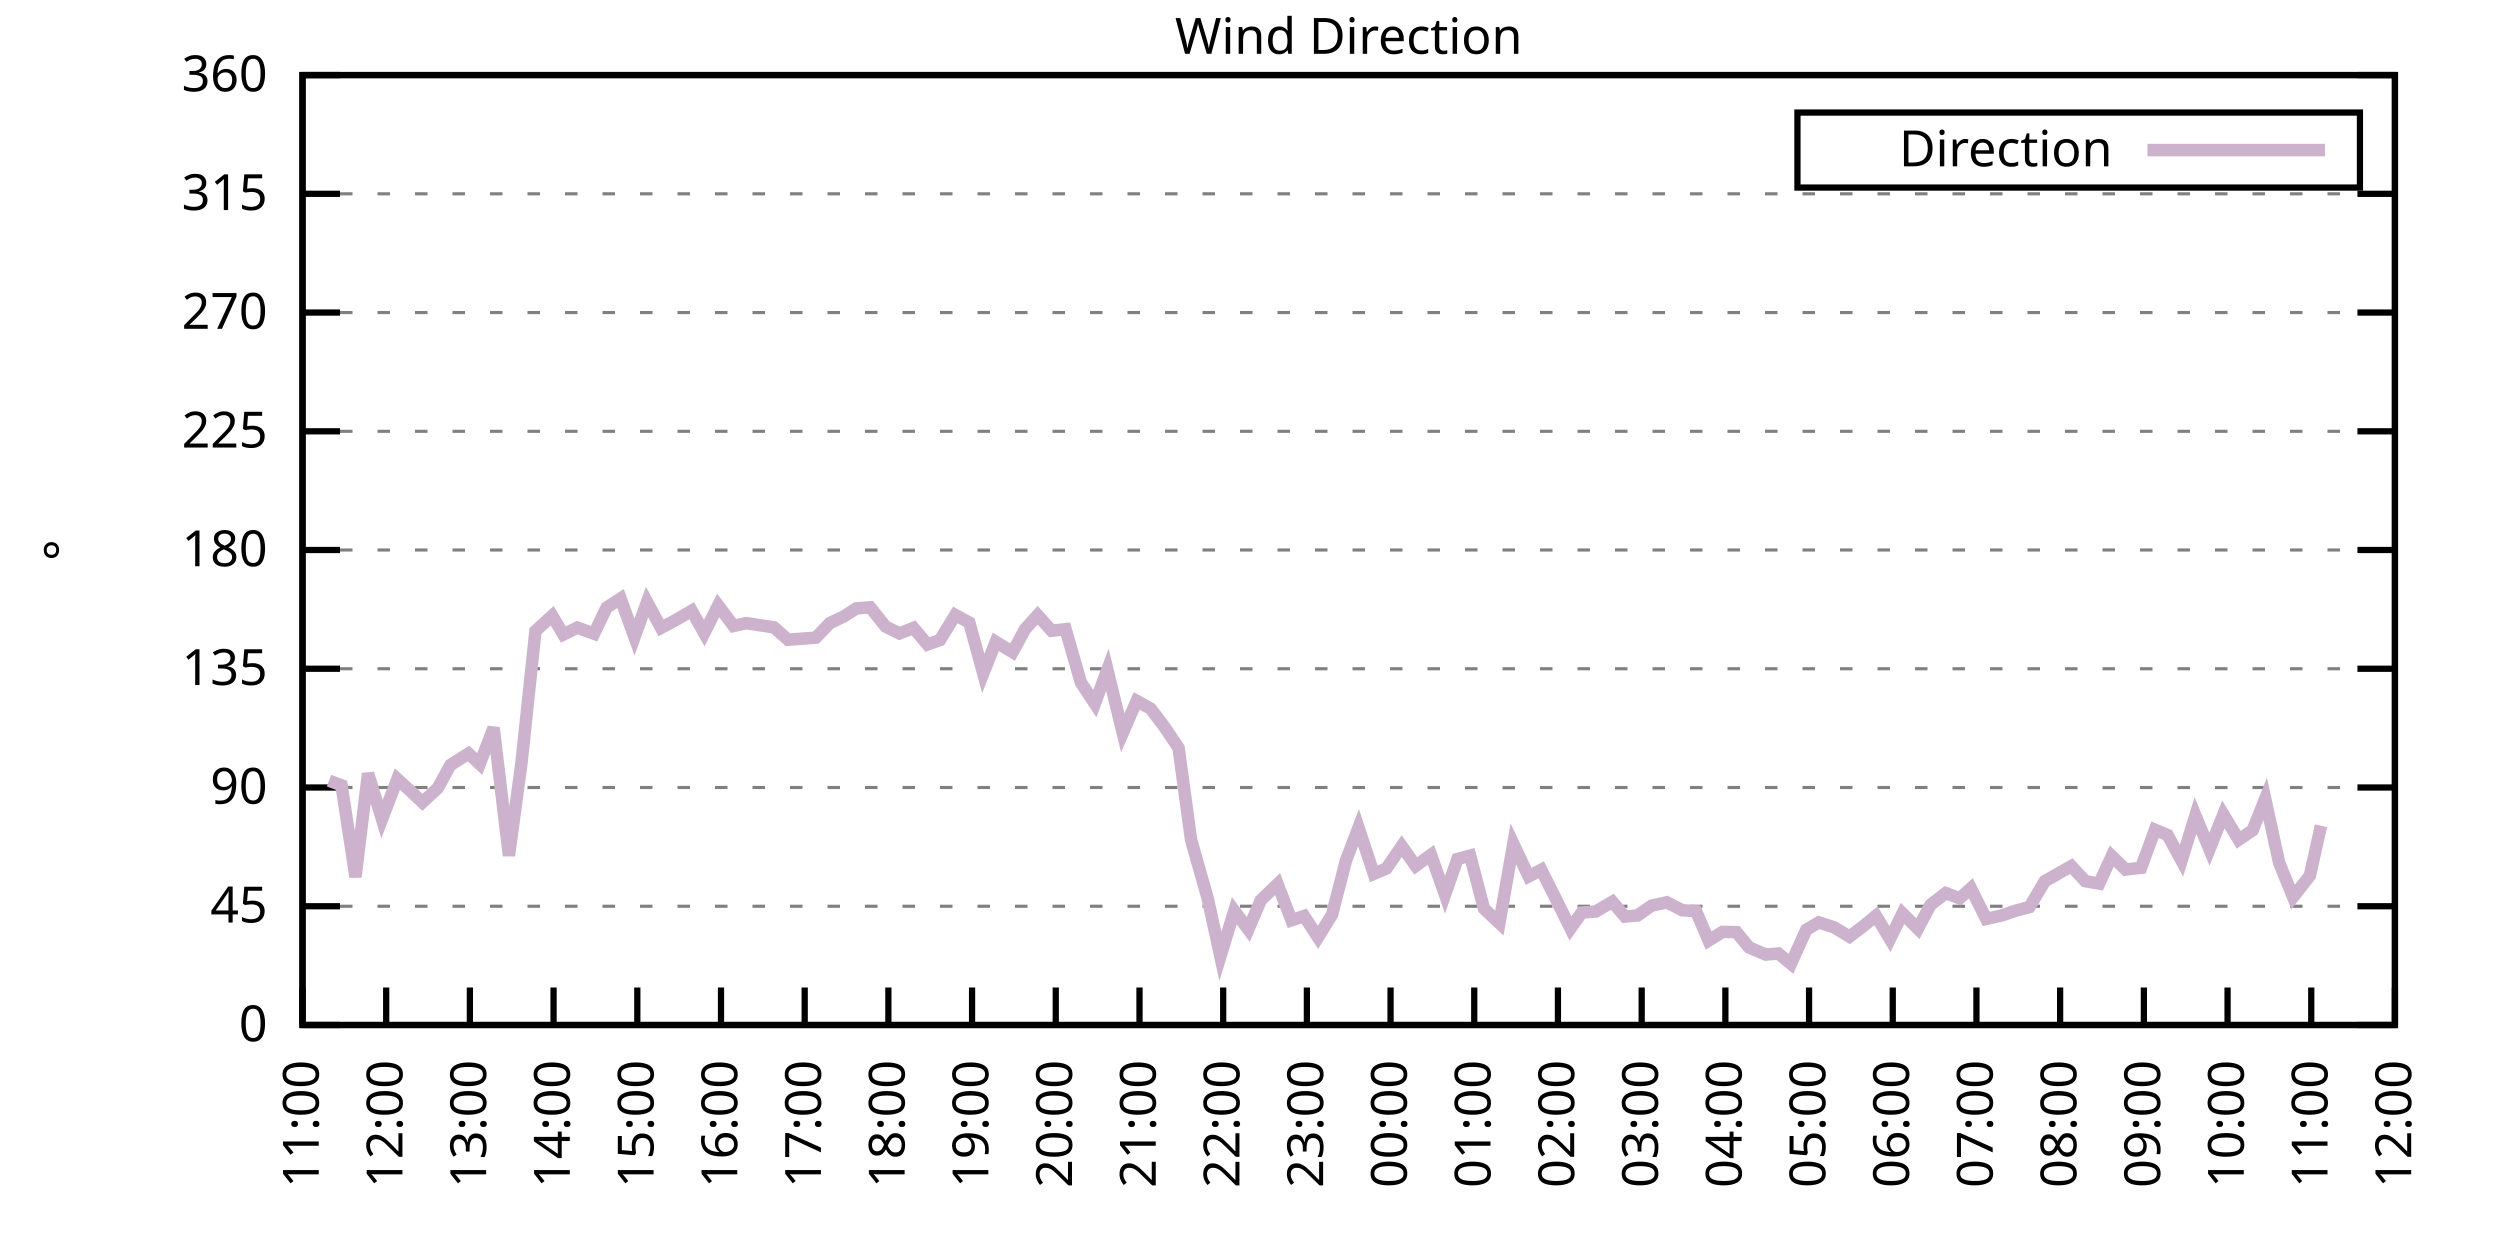
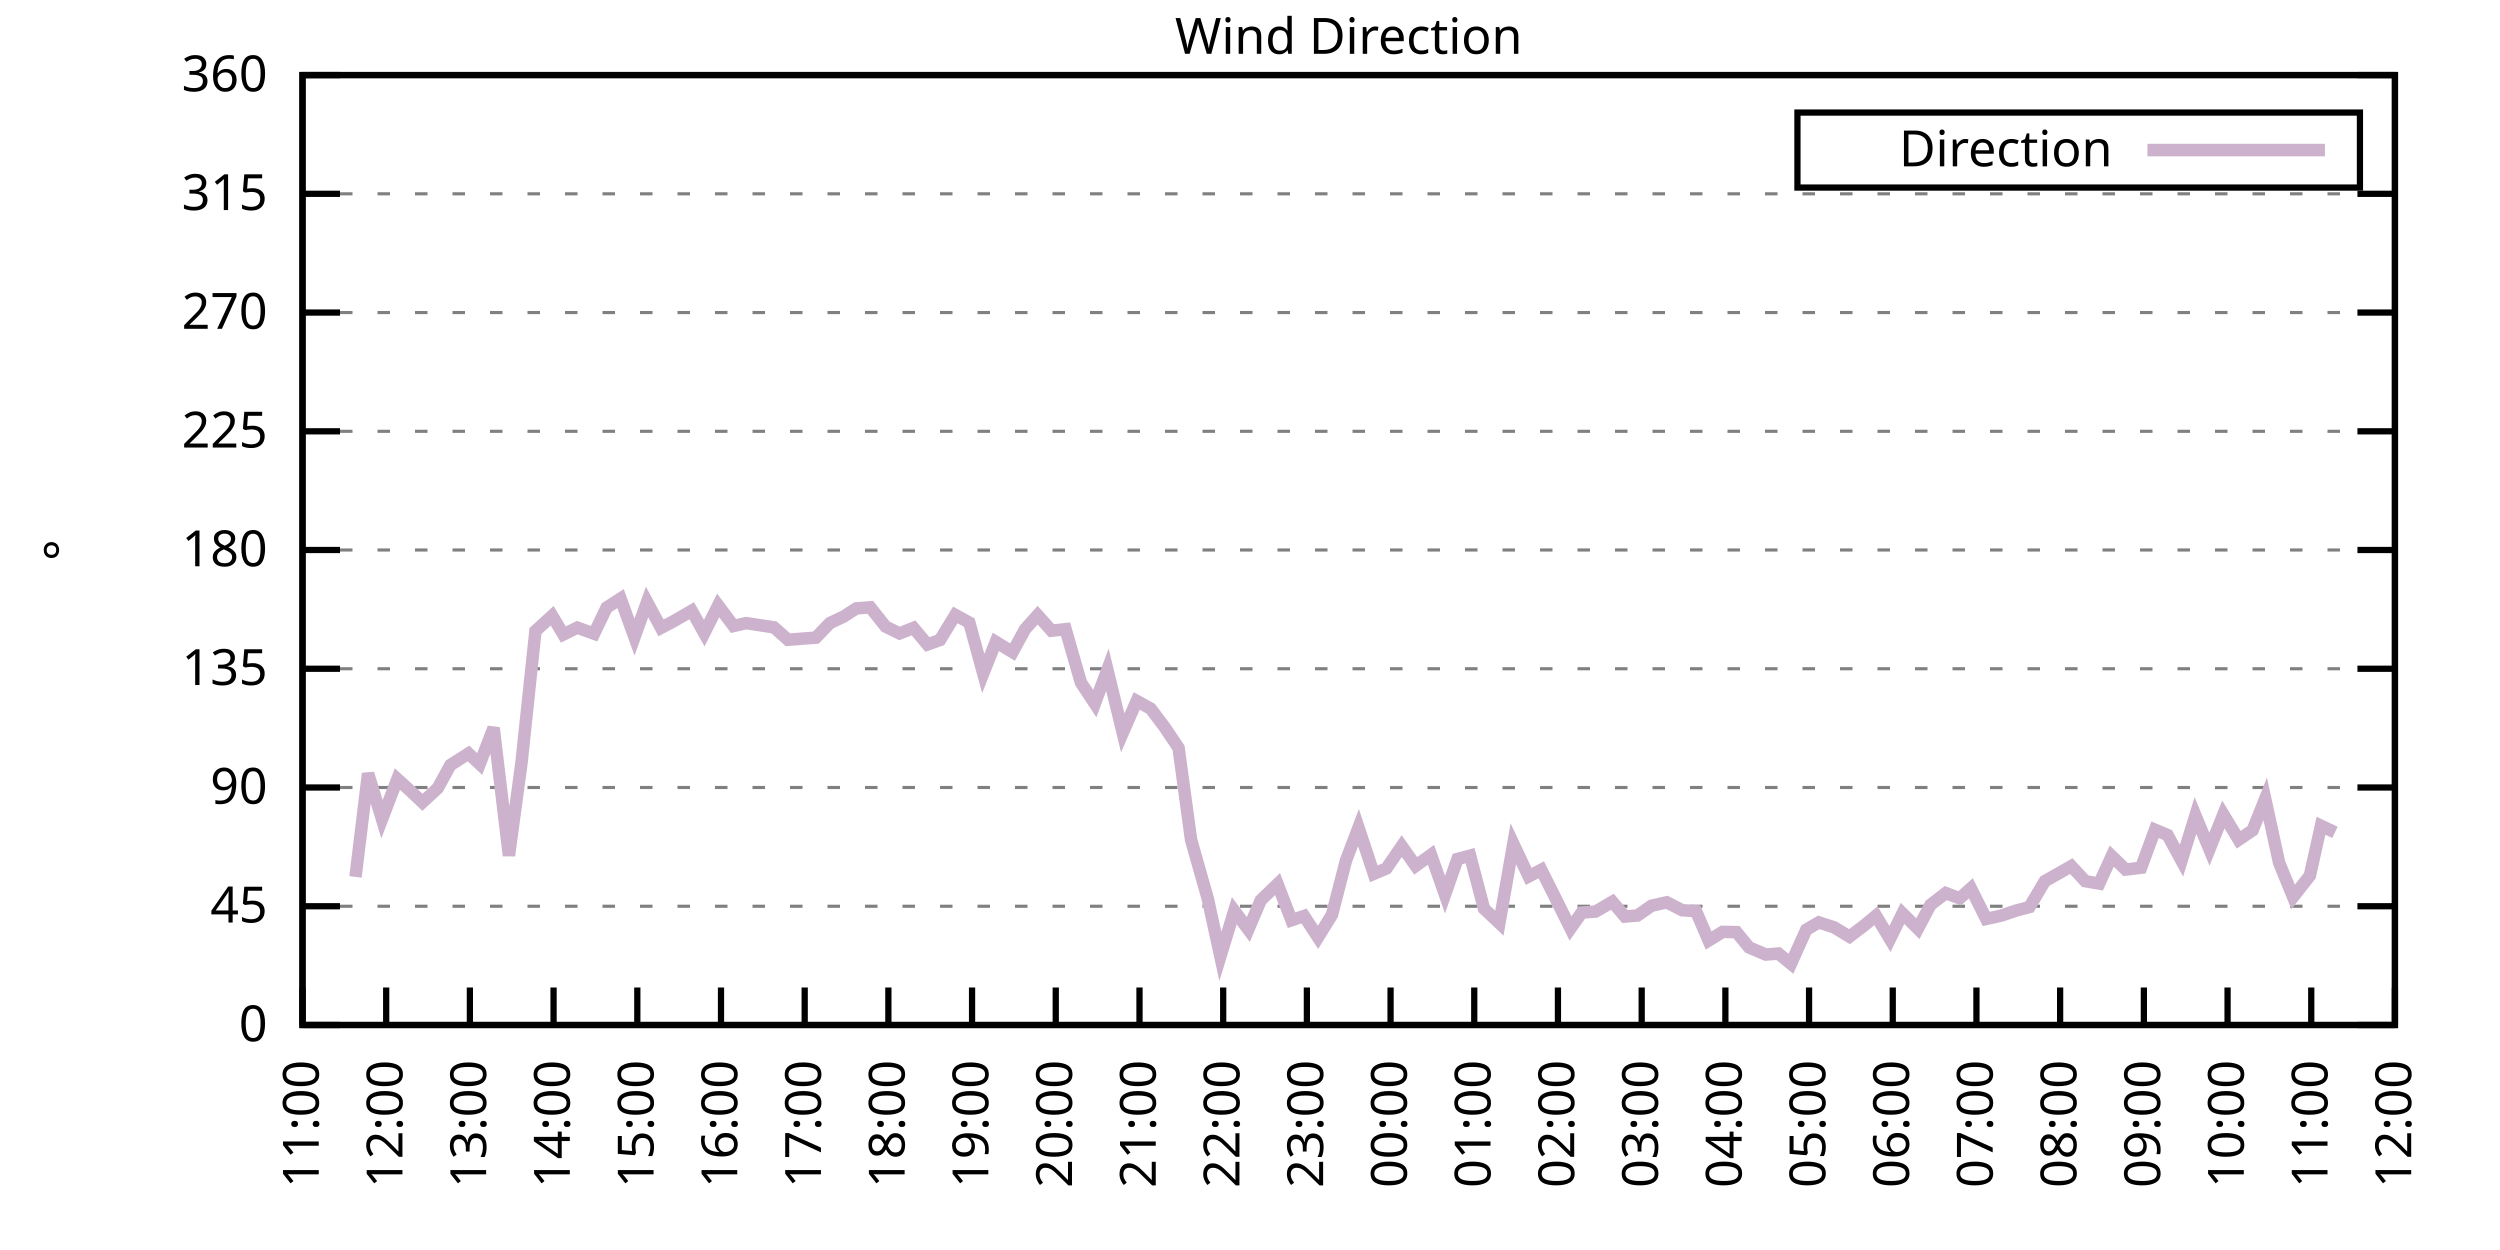
<svg xmlns="http://www.w3.org/2000/svg" xmlns:xlink="http://www.w3.org/1999/xlink" width="400" height="200" viewBox="0 0 400 200">
  <g id="gnuplot_canvas">
    <rect x="0" y="0" width="400" height="200" fill="none" />
    <defs>
      <circle id="gpDot" r="0.5" stroke-width="0.5" stroke="currentColor" />
      <path id="gpPt0" stroke-width="0.333" stroke="currentColor" d="M-1,0 h2 M0,-1 v2" />
      <path id="gpPt1" stroke-width="0.333" stroke="currentColor" d="M-1,-1 L1,1 M1,-1 L-1,1" />
      <path id="gpPt2" stroke-width="0.333" stroke="currentColor" d="M-1,0 L1,0 M0,-1 L0,1 M-1,-1 L1,1 M-1,1 L1,-1" />
      <rect id="gpPt3" stroke-width="0.333" stroke="currentColor" x="-1" y="-1" width="2" height="2" />
      <rect id="gpPt4" stroke-width="0.333" stroke="currentColor" fill="currentColor" x="-1" y="-1" width="2" height="2" />
      <circle id="gpPt5" stroke-width="0.333" stroke="currentColor" cx="0" cy="0" r="1" />
      <use xlink:href="#gpPt5" id="gpPt6" fill="currentColor" stroke="none" />
      <path id="gpPt7" stroke-width="0.333" stroke="currentColor" d="M0,-1.33 L-1.33,0.67 L1.33,0.67 z" />
      <use xlink:href="#gpPt7" id="gpPt8" fill="currentColor" stroke="none" />
      <use xlink:href="#gpPt7" id="gpPt9" stroke="currentColor" transform="rotate(180)" />
      <use xlink:href="#gpPt9" id="gpPt10" fill="currentColor" stroke="none" />
      <use xlink:href="#gpPt3" id="gpPt11" stroke="currentColor" transform="rotate(45)" />
      <use xlink:href="#gpPt11" id="gpPt12" fill="currentColor" stroke="none" />
      <path id="gpPt13" stroke-width="0.333" stroke="currentColor" d="M0,1.330 L1.265,0.411 L0.782,-1.067 L-0.782,-1.076 L-1.265,0.411 z" />
      <use xlink:href="#gpPt13" id="gpPt14" fill="currentColor" stroke="none" />
      <filter id="textbox" filterUnits="objectBoundingBox" x="0" y="0" height="1" width="1">
        <feFlood flood-color="white" flood-opacity="1" result="bgnd" />
        <feComposite in="SourceGraphic" in2="bgnd" operator="atop" />
      </filter>
      <filter id="greybox" filterUnits="objectBoundingBox" x="0" y="0" height="1" width="1">
        <feFlood flood-color="lightgrey" flood-opacity="1" result="grey" />
        <feComposite in="SourceGraphic" in2="grey" operator="atop" />
      </filter>
    </defs>
    <g fill="none" color="white" stroke="currentColor" stroke-width="1.00" stroke-linecap="butt" stroke-linejoin="miter">
</g>
    <g fill="none" color="black" stroke="currentColor" stroke-width="1.00" stroke-linecap="butt" stroke-linejoin="miter">
      <g stroke="none" shape-rendering="crispEdges">
        <polygon fill="rgb(255, 255, 255)" points="48.40,164.00 383.18,164.00 383.18,12.02 48.40,12.02 " />
      </g>
    </g>
    <g fill="none" color="black" stroke="currentColor" stroke-width="1.00" stroke-linecap="butt" stroke-linejoin="miter">
</g>
    <g fill="none" color="black" stroke="black" stroke-width="0.50" stroke-linecap="butt" stroke-linejoin="miter">
</g>
    <g fill="none" color="gray" stroke="currentColor" stroke-width="0.50" stroke-linecap="butt" stroke-linejoin="miter">
      <path stroke="gray" stroke-dasharray="2,4" class="gridline" d="M48.40,164.00 L383.19,164.00  " />
    </g>
    <g fill="none" color="gray" stroke="gray" stroke-width="1.00" stroke-linecap="butt" stroke-linejoin="miter">
</g>
    <g fill="none" color="black" stroke="currentColor" stroke-width="1.00" stroke-linecap="butt" stroke-linejoin="miter">
      <path stroke="black" d="M48.40,164.00 L54.40,164.00 M383.19,164.00 L377.19,164.00  " />
      <g transform="translate(42.80,166.60)" stroke="none" fill="black" font-family="Sans" font-size="8.00" text-anchor="end">
        <text>
          <tspan font-family="Sans"> 0</tspan>
        </text>
      </g>
    </g>
    <g fill="none" color="black" stroke="currentColor" stroke-width="1.00" stroke-linecap="butt" stroke-linejoin="miter">
</g>
    <g fill="none" color="black" stroke="black" stroke-width="0.50" stroke-linecap="butt" stroke-linejoin="miter">
</g>
    <g fill="none" color="gray" stroke="currentColor" stroke-width="0.50" stroke-linecap="butt" stroke-linejoin="miter">
      <path stroke="gray" stroke-dasharray="2,4" class="gridline" d="M48.40,145.00 L383.19,145.00  " />
    </g>
    <g fill="none" color="gray" stroke="gray" stroke-width="1.00" stroke-linecap="butt" stroke-linejoin="miter">
</g>
    <g fill="none" color="black" stroke="currentColor" stroke-width="1.00" stroke-linecap="butt" stroke-linejoin="miter">
      <path stroke="black" d="M48.40,145.00 L54.40,145.00 M383.19,145.00 L377.19,145.00  " />
      <g transform="translate(42.80,147.60)" stroke="none" fill="black" font-family="Sans" font-size="8.00" text-anchor="end">
        <text>
          <tspan font-family="Sans"> 45</tspan>
        </text>
      </g>
    </g>
    <g fill="none" color="black" stroke="currentColor" stroke-width="1.00" stroke-linecap="butt" stroke-linejoin="miter">
</g>
    <g fill="none" color="black" stroke="black" stroke-width="0.50" stroke-linecap="butt" stroke-linejoin="miter">
</g>
    <g fill="none" color="gray" stroke="currentColor" stroke-width="0.50" stroke-linecap="butt" stroke-linejoin="miter">
      <path stroke="gray" stroke-dasharray="2,4" class="gridline" d="M48.40,126.00 L383.19,126.00  " />
    </g>
    <g fill="none" color="gray" stroke="gray" stroke-width="1.00" stroke-linecap="butt" stroke-linejoin="miter">
</g>
    <g fill="none" color="black" stroke="currentColor" stroke-width="1.00" stroke-linecap="butt" stroke-linejoin="miter">
      <path stroke="black" d="M48.40,126.00 L54.40,126.00 M383.19,126.00 L377.19,126.00  " />
      <g transform="translate(42.80,128.60)" stroke="none" fill="black" font-family="Sans" font-size="8.00" text-anchor="end">
        <text>
          <tspan font-family="Sans"> 90</tspan>
        </text>
      </g>
    </g>
    <g fill="none" color="black" stroke="currentColor" stroke-width="1.00" stroke-linecap="butt" stroke-linejoin="miter">
</g>
    <g fill="none" color="black" stroke="black" stroke-width="0.50" stroke-linecap="butt" stroke-linejoin="miter">
</g>
    <g fill="none" color="gray" stroke="currentColor" stroke-width="0.50" stroke-linecap="butt" stroke-linejoin="miter">
      <path stroke="gray" stroke-dasharray="2,4" class="gridline" d="M48.40,107.00 L383.19,107.00  " />
    </g>
    <g fill="none" color="gray" stroke="gray" stroke-width="1.00" stroke-linecap="butt" stroke-linejoin="miter">
</g>
    <g fill="none" color="black" stroke="currentColor" stroke-width="1.00" stroke-linecap="butt" stroke-linejoin="miter">
      <path stroke="black" d="M48.40,107.00 L54.40,107.00 M383.19,107.00 L377.19,107.00  " />
      <g transform="translate(42.80,109.60)" stroke="none" fill="black" font-family="Sans" font-size="8.00" text-anchor="end">
        <text>
          <tspan font-family="Sans"> 135</tspan>
        </text>
      </g>
    </g>
    <g fill="none" color="black" stroke="currentColor" stroke-width="1.00" stroke-linecap="butt" stroke-linejoin="miter">
</g>
    <g fill="none" color="black" stroke="black" stroke-width="0.50" stroke-linecap="butt" stroke-linejoin="miter">
</g>
    <g fill="none" color="gray" stroke="currentColor" stroke-width="0.50" stroke-linecap="butt" stroke-linejoin="miter">
      <path stroke="gray" stroke-dasharray="2,4" class="gridline" d="M48.40,88.00 L383.19,88.00  " />
    </g>
    <g fill="none" color="gray" stroke="gray" stroke-width="1.00" stroke-linecap="butt" stroke-linejoin="miter">
</g>
    <g fill="none" color="black" stroke="currentColor" stroke-width="1.00" stroke-linecap="butt" stroke-linejoin="miter">
      <path stroke="black" d="M48.40,88.00 L54.40,88.00 M383.19,88.00 L377.19,88.00  " />
      <g transform="translate(42.80,90.60)" stroke="none" fill="black" font-family="Sans" font-size="8.00" text-anchor="end">
        <text>
          <tspan font-family="Sans"> 180</tspan>
        </text>
      </g>
    </g>
    <g fill="none" color="black" stroke="currentColor" stroke-width="1.00" stroke-linecap="butt" stroke-linejoin="miter">
</g>
    <g fill="none" color="black" stroke="black" stroke-width="0.50" stroke-linecap="butt" stroke-linejoin="miter">
</g>
    <g fill="none" color="gray" stroke="currentColor" stroke-width="0.50" stroke-linecap="butt" stroke-linejoin="miter">
      <path stroke="gray" stroke-dasharray="2,4" class="gridline" d="M48.40,69.01 L383.19,69.01  " />
    </g>
    <g fill="none" color="gray" stroke="gray" stroke-width="1.00" stroke-linecap="butt" stroke-linejoin="miter">
</g>
    <g fill="none" color="black" stroke="currentColor" stroke-width="1.00" stroke-linecap="butt" stroke-linejoin="miter">
      <path stroke="black" d="M48.40,69.01 L54.40,69.01 M383.19,69.01 L377.19,69.01  " />
      <g transform="translate(42.80,71.61)" stroke="none" fill="black" font-family="Sans" font-size="8.00" text-anchor="end">
        <text>
          <tspan font-family="Sans"> 225</tspan>
        </text>
      </g>
    </g>
    <g fill="none" color="black" stroke="currentColor" stroke-width="1.00" stroke-linecap="butt" stroke-linejoin="miter">
</g>
    <g fill="none" color="black" stroke="black" stroke-width="0.50" stroke-linecap="butt" stroke-linejoin="miter">
</g>
    <g fill="none" color="gray" stroke="currentColor" stroke-width="0.50" stroke-linecap="butt" stroke-linejoin="miter">
      <path stroke="gray" stroke-dasharray="2,4" class="gridline" d="M48.40,50.01 L383.19,50.01  " />
    </g>
    <g fill="none" color="gray" stroke="gray" stroke-width="1.00" stroke-linecap="butt" stroke-linejoin="miter">
</g>
    <g fill="none" color="black" stroke="currentColor" stroke-width="1.00" stroke-linecap="butt" stroke-linejoin="miter">
      <path stroke="black" d="M48.40,50.01 L54.40,50.01 M383.19,50.01 L377.19,50.01  " />
      <g transform="translate(42.80,52.61)" stroke="none" fill="black" font-family="Sans" font-size="8.00" text-anchor="end">
        <text>
          <tspan font-family="Sans"> 270</tspan>
        </text>
      </g>
    </g>
    <g fill="none" color="black" stroke="currentColor" stroke-width="1.00" stroke-linecap="butt" stroke-linejoin="miter">
</g>
    <g fill="none" color="black" stroke="black" stroke-width="0.50" stroke-linecap="butt" stroke-linejoin="miter">
</g>
    <g fill="none" color="gray" stroke="currentColor" stroke-width="0.50" stroke-linecap="butt" stroke-linejoin="miter">
      <path stroke="gray" stroke-dasharray="2,4" class="gridline" d="M48.40,31.01 L383.19,31.01  " />
    </g>
    <g fill="none" color="gray" stroke="gray" stroke-width="1.00" stroke-linecap="butt" stroke-linejoin="miter">
</g>
    <g fill="none" color="black" stroke="currentColor" stroke-width="1.00" stroke-linecap="butt" stroke-linejoin="miter">
      <path stroke="black" d="M48.40,31.01 L54.40,31.01 M383.19,31.01 L377.19,31.01  " />
      <g transform="translate(42.80,33.61)" stroke="none" fill="black" font-family="Sans" font-size="8.00" text-anchor="end">
        <text>
          <tspan font-family="Sans"> 315</tspan>
        </text>
      </g>
    </g>
    <g fill="none" color="black" stroke="currentColor" stroke-width="1.00" stroke-linecap="butt" stroke-linejoin="miter">
</g>
    <g fill="none" color="black" stroke="black" stroke-width="0.50" stroke-linecap="butt" stroke-linejoin="miter">
</g>
    <g fill="none" color="gray" stroke="currentColor" stroke-width="0.50" stroke-linecap="butt" stroke-linejoin="miter">
      <path stroke="gray" stroke-dasharray="2,4" class="gridline" d="M48.40,12.01 L383.19,12.01  " />
    </g>
    <g fill="none" color="gray" stroke="gray" stroke-width="1.00" stroke-linecap="butt" stroke-linejoin="miter">
</g>
    <g fill="none" color="black" stroke="currentColor" stroke-width="1.00" stroke-linecap="butt" stroke-linejoin="miter">
      <path stroke="black" d="M48.40,12.01 L54.40,12.01 M383.19,12.01 L377.19,12.01  " />
      <g transform="translate(42.80,14.61)" stroke="none" fill="black" font-family="Sans" font-size="8.00" text-anchor="end">
        <text>
          <tspan font-family="Sans"> 360</tspan>
        </text>
      </g>
    </g>
    <g fill="none" color="black" stroke="currentColor" stroke-width="1.00" stroke-linecap="butt" stroke-linejoin="miter">
      <path stroke="black" d="M48.40,164.00 L48.40,158.00  " />
      <g transform="translate(51.00,169.60) rotate(270.00)" stroke="none" fill="black" font-family="Sans" font-size="8.00" text-anchor="end">
        <text>
          <tspan font-family="Sans">11:00</tspan>
        </text>
      </g>
    </g>
    <g fill="none" color="black" stroke="currentColor" stroke-width="1.00" stroke-linecap="butt" stroke-linejoin="miter">
      <path stroke="black" d="M61.79,164.00 L61.79,158.00  " />
      <g transform="translate(64.39,169.60) rotate(270.00)" stroke="none" fill="black" font-family="Sans" font-size="8.00" text-anchor="end">
        <text>
          <tspan font-family="Sans">12:00</tspan>
        </text>
      </g>
    </g>
    <g fill="none" color="black" stroke="currentColor" stroke-width="1.00" stroke-linecap="butt" stroke-linejoin="miter">
      <path stroke="black" d="M75.18,164.00 L75.18,158.00  " />
      <g transform="translate(77.78,169.60) rotate(270.00)" stroke="none" fill="black" font-family="Sans" font-size="8.00" text-anchor="end">
        <text>
          <tspan font-family="Sans">13:00</tspan>
        </text>
      </g>
    </g>
    <g fill="none" color="black" stroke="currentColor" stroke-width="1.00" stroke-linecap="butt" stroke-linejoin="miter">
      <path stroke="black" d="M88.57,164.00 L88.57,158.00  " />
      <g transform="translate(91.17,169.60) rotate(270.00)" stroke="none" fill="black" font-family="Sans" font-size="8.00" text-anchor="end">
        <text>
          <tspan font-family="Sans">14:00</tspan>
        </text>
      </g>
    </g>
    <g fill="none" color="black" stroke="currentColor" stroke-width="1.00" stroke-linecap="butt" stroke-linejoin="miter">
      <path stroke="black" d="M101.97,164.00 L101.97,158.00  " />
      <g transform="translate(104.57,169.60) rotate(270.00)" stroke="none" fill="black" font-family="Sans" font-size="8.00" text-anchor="end">
        <text>
          <tspan font-family="Sans">15:00</tspan>
        </text>
      </g>
    </g>
    <g fill="none" color="black" stroke="currentColor" stroke-width="1.00" stroke-linecap="butt" stroke-linejoin="miter">
      <path stroke="black" d="M115.36,164.00 L115.36,158.00  " />
      <g transform="translate(117.96,169.60) rotate(270.00)" stroke="none" fill="black" font-family="Sans" font-size="8.00" text-anchor="end">
        <text>
          <tspan font-family="Sans">16:00</tspan>
        </text>
      </g>
    </g>
    <g fill="none" color="black" stroke="currentColor" stroke-width="1.00" stroke-linecap="butt" stroke-linejoin="miter">
      <path stroke="black" d="M128.75,164.00 L128.75,158.00  " />
      <g transform="translate(131.35,169.60) rotate(270.00)" stroke="none" fill="black" font-family="Sans" font-size="8.00" text-anchor="end">
        <text>
          <tspan font-family="Sans">17:00</tspan>
        </text>
      </g>
    </g>
    <g fill="none" color="black" stroke="currentColor" stroke-width="1.00" stroke-linecap="butt" stroke-linejoin="miter">
      <path stroke="black" d="M142.14,164.00 L142.14,158.00  " />
      <g transform="translate(144.74,169.60) rotate(270.00)" stroke="none" fill="black" font-family="Sans" font-size="8.00" text-anchor="end">
        <text>
          <tspan font-family="Sans">18:00</tspan>
        </text>
      </g>
    </g>
    <g fill="none" color="black" stroke="currentColor" stroke-width="1.00" stroke-linecap="butt" stroke-linejoin="miter">
      <path stroke="black" d="M155.53,164.00 L155.53,158.00  " />
      <g transform="translate(158.13,169.60) rotate(270.00)" stroke="none" fill="black" font-family="Sans" font-size="8.00" text-anchor="end">
        <text>
          <tspan font-family="Sans">19:00</tspan>
        </text>
      </g>
    </g>
    <g fill="none" color="black" stroke="currentColor" stroke-width="1.00" stroke-linecap="butt" stroke-linejoin="miter">
      <path stroke="black" d="M168.92,164.00 L168.92,158.00  " />
      <g transform="translate(171.52,169.60) rotate(270.00)" stroke="none" fill="black" font-family="Sans" font-size="8.00" text-anchor="end">
        <text>
          <tspan font-family="Sans">20:00</tspan>
        </text>
      </g>
    </g>
    <g fill="none" color="black" stroke="currentColor" stroke-width="1.00" stroke-linecap="butt" stroke-linejoin="miter">
      <path stroke="black" d="M182.32,164.00 L182.32,158.00  " />
      <g transform="translate(184.92,169.60) rotate(270.00)" stroke="none" fill="black" font-family="Sans" font-size="8.00" text-anchor="end">
        <text>
          <tspan font-family="Sans">21:00</tspan>
        </text>
      </g>
    </g>
    <g fill="none" color="black" stroke="currentColor" stroke-width="1.00" stroke-linecap="butt" stroke-linejoin="miter">
      <path stroke="black" d="M195.71,164.00 L195.71,158.00  " />
      <g transform="translate(198.31,169.60) rotate(270.00)" stroke="none" fill="black" font-family="Sans" font-size="8.00" text-anchor="end">
        <text>
          <tspan font-family="Sans">22:00</tspan>
        </text>
      </g>
    </g>
    <g fill="none" color="black" stroke="currentColor" stroke-width="1.00" stroke-linecap="butt" stroke-linejoin="miter">
      <path stroke="black" d="M209.10,164.00 L209.10,158.00  " />
      <g transform="translate(211.70,169.60) rotate(270.00)" stroke="none" fill="black" font-family="Sans" font-size="8.00" text-anchor="end">
        <text>
          <tspan font-family="Sans">23:00</tspan>
        </text>
      </g>
    </g>
    <g fill="none" color="black" stroke="currentColor" stroke-width="1.00" stroke-linecap="butt" stroke-linejoin="miter">
      <path stroke="black" d="M222.49,164.00 L222.49,158.00  " />
      <g transform="translate(225.09,169.60) rotate(270.00)" stroke="none" fill="black" font-family="Sans" font-size="8.00" text-anchor="end">
        <text>
          <tspan font-family="Sans">00:00</tspan>
        </text>
      </g>
    </g>
    <g fill="none" color="black" stroke="currentColor" stroke-width="1.00" stroke-linecap="butt" stroke-linejoin="miter">
      <path stroke="black" d="M235.88,164.00 L235.88,158.00  " />
      <g transform="translate(238.48,169.60) rotate(270.00)" stroke="none" fill="black" font-family="Sans" font-size="8.00" text-anchor="end">
        <text>
          <tspan font-family="Sans">01:00</tspan>
        </text>
      </g>
    </g>
    <g fill="none" color="black" stroke="currentColor" stroke-width="1.00" stroke-linecap="butt" stroke-linejoin="miter">
      <path stroke="black" d="M249.27,164.00 L249.27,158.00  " />
      <g transform="translate(251.87,169.60) rotate(270.00)" stroke="none" fill="black" font-family="Sans" font-size="8.00" text-anchor="end">
        <text>
          <tspan font-family="Sans">02:00</tspan>
        </text>
      </g>
    </g>
    <g fill="none" color="black" stroke="currentColor" stroke-width="1.00" stroke-linecap="butt" stroke-linejoin="miter">
      <path stroke="black" d="M262.67,164.00 L262.67,158.00  " />
      <g transform="translate(265.27,169.60) rotate(270.00)" stroke="none" fill="black" font-family="Sans" font-size="8.00" text-anchor="end">
        <text>
          <tspan font-family="Sans">03:00</tspan>
        </text>
      </g>
    </g>
    <g fill="none" color="black" stroke="currentColor" stroke-width="1.00" stroke-linecap="butt" stroke-linejoin="miter">
      <path stroke="black" d="M276.06,164.00 L276.06,158.00  " />
      <g transform="translate(278.66,169.60) rotate(270.00)" stroke="none" fill="black" font-family="Sans" font-size="8.00" text-anchor="end">
        <text>
          <tspan font-family="Sans">04:00</tspan>
        </text>
      </g>
    </g>
    <g fill="none" color="black" stroke="currentColor" stroke-width="1.00" stroke-linecap="butt" stroke-linejoin="miter">
      <path stroke="black" d="M289.45,164.00 L289.45,158.00  " />
      <g transform="translate(292.05,169.60) rotate(270.00)" stroke="none" fill="black" font-family="Sans" font-size="8.00" text-anchor="end">
        <text>
          <tspan font-family="Sans">05:00</tspan>
        </text>
      </g>
    </g>
    <g fill="none" color="black" stroke="currentColor" stroke-width="1.00" stroke-linecap="butt" stroke-linejoin="miter">
      <path stroke="black" d="M302.84,164.00 L302.84,158.00  " />
      <g transform="translate(305.44,169.60) rotate(270.00)" stroke="none" fill="black" font-family="Sans" font-size="8.00" text-anchor="end">
        <text>
          <tspan font-family="Sans">06:00</tspan>
        </text>
      </g>
    </g>
    <g fill="none" color="black" stroke="currentColor" stroke-width="1.00" stroke-linecap="butt" stroke-linejoin="miter">
      <path stroke="black" d="M316.23,164.00 L316.23,158.00  " />
      <g transform="translate(318.83,169.60) rotate(270.00)" stroke="none" fill="black" font-family="Sans" font-size="8.00" text-anchor="end">
        <text>
          <tspan font-family="Sans">07:00</tspan>
        </text>
      </g>
    </g>
    <g fill="none" color="black" stroke="currentColor" stroke-width="1.00" stroke-linecap="butt" stroke-linejoin="miter">
      <path stroke="black" d="M329.62,164.00 L329.62,158.00  " />
      <g transform="translate(332.22,169.60) rotate(270.00)" stroke="none" fill="black" font-family="Sans" font-size="8.00" text-anchor="end">
        <text>
          <tspan font-family="Sans">08:00</tspan>
        </text>
      </g>
    </g>
    <g fill="none" color="black" stroke="currentColor" stroke-width="1.00" stroke-linecap="butt" stroke-linejoin="miter">
      <path stroke="black" d="M343.02,164.00 L343.02,158.00  " />
      <g transform="translate(345.62,169.60) rotate(270.00)" stroke="none" fill="black" font-family="Sans" font-size="8.00" text-anchor="end">
        <text>
          <tspan font-family="Sans">09:00</tspan>
        </text>
      </g>
    </g>
    <g fill="none" color="black" stroke="currentColor" stroke-width="1.00" stroke-linecap="butt" stroke-linejoin="miter">
      <path stroke="black" d="M356.41,164.00 L356.41,158.00  " />
      <g transform="translate(359.01,169.60) rotate(270.00)" stroke="none" fill="black" font-family="Sans" font-size="8.00" text-anchor="end">
        <text>
          <tspan font-family="Sans">10:00</tspan>
        </text>
      </g>
    </g>
    <g fill="none" color="black" stroke="currentColor" stroke-width="1.00" stroke-linecap="butt" stroke-linejoin="miter">
      <path stroke="black" d="M369.80,164.00 L369.80,158.00  " />
      <g transform="translate(372.40,169.60) rotate(270.00)" stroke="none" fill="black" font-family="Sans" font-size="8.00" text-anchor="end">
        <text>
          <tspan font-family="Sans">11:00</tspan>
        </text>
      </g>
    </g>
    <g fill="none" color="black" stroke="currentColor" stroke-width="1.00" stroke-linecap="butt" stroke-linejoin="miter">
      <path stroke="black" d="M383.19,164.00 L383.19,158.00  " />
      <g transform="translate(385.79,169.60) rotate(270.00)" stroke="none" fill="black" font-family="Sans" font-size="8.00" text-anchor="end">
        <text>
          <tspan font-family="Sans">12:00</tspan>
        </text>
      </g>
    </g>
    <g fill="none" color="black" stroke="currentColor" stroke-width="1.00" stroke-linecap="butt" stroke-linejoin="miter">
</g>
    <g fill="none" color="black" stroke="currentColor" stroke-width="1.00" stroke-linecap="butt" stroke-linejoin="miter">
      <path stroke="black" d="M48.40,12.01 L48.40,164.00 L383.19,164.00 L383.19,12.01 L48.40,12.01 Z  " />
    </g>
    <g fill="none" color="black" stroke="currentColor" stroke-width="1.00" stroke-linecap="butt" stroke-linejoin="miter">
</g>
    <g fill="none" color="black" stroke="currentColor" stroke-width="1.00" stroke-linecap="butt" stroke-linejoin="miter">
      <path stroke="black" d="M287.59,30.01 L287.59,18.01 L377.59,18.01 L377.59,30.01 L287.59,30.01 Z  " />
    </g>
    <g id="Wind_direction_plot_1">
      <g fill="none" color="white" stroke="black" stroke-width="2.00" stroke-linecap="butt" stroke-linejoin="miter">
</g>
      <g fill="none" color="black" stroke="currentColor" stroke-width="2.00" stroke-linecap="butt" stroke-linejoin="miter">
        <g transform="translate(337.99,26.61)" stroke="none" fill="black" font-family="Sans" font-size="8.00" text-anchor="end">
          <text>
            <tspan font-family="Sans">Direction</tspan>
          </text>
        </g>
      </g>
      <g fill="none" color="black" stroke="currentColor" stroke-width="2.00" stroke-linecap="butt" stroke-linejoin="miter">
-         <path stroke="rgb(204, 178, 204)" d="M343.59,24.01 L371.99,24.01 M52.64,124.90 L54.65,125.66 L56.88,140.31 L58.89,123.76 L61.12,131.07 L63.58,124.65   L65.81,126.68 L67.59,128.37 L70.05,126.09 L72.06,122.41 L74.96,120.56 L76.75,122.24 L78.98,116.46 L81.43,136.90   L83.44,122.03 L85.67,100.97 L88.35,98.52 L90.14,101.52 L92.37,100.42 L95.05,101.39 L97.06,97.21 L99.29,95.77   L101.52,101.94 L103.53,96.32 L105.76,100.46 L107.77,99.40 L110.67,97.72 L112.68,101.30 L114.91,96.87 L117.37,100.16   L119.38,99.70 L121.61,100.04 L123.84,100.38 L126.07,102.36 L128.30,102.19 L130.54,102.02 L132.77,99.70 L135.00,98.64   L137.01,97.34 L139.24,97.17 L141.69,100.25 L143.93,101.35 L146.16,100.46 L148.39,103.12 L150.40,102.40 L152.85,98.39   L155.09,99.62 L157.32,107.76 L159.33,102.70 L162.01,104.34 L164.01,100.67 L166.02,98.43 L168.25,100.92 L170.49,100.67   L172.94,109.20 L175.17,112.58 L177.18,107.17 L179.64,117.26 L181.87,112.15 L184.10,113.38 L186.33,116.33 L188.57,119.67   L190.57,134.36 L193.25,143.82 L195.26,153.02 L197.49,145.72 L199.73,148.72 L201.73,144.03 L204.41,141.45 L206.64,147.24   L208.65,146.56 L210.88,149.98 L213.12,146.35 L215.35,137.70 L217.36,132.42 L219.81,139.81 L221.82,138.96 L224.28,135.38   L226.51,138.54 L228.96,136.77 L231.20,143.14 L233.20,137.44 L235.21,136.90 L237.44,145.38 L239.90,147.70 L242.13,135.00   L244.59,140.23 L246.60,139.17 L248.83,143.61 L251.28,148.55 L253.07,146.01 L255.30,145.85 L257.98,144.28 L259.99,146.65   L262.00,146.48 L264.23,144.92 L266.68,144.37 L269.14,145.63 L271.37,145.80 L273.38,150.49 L275.61,149.10 L277.84,149.14   L279.85,151.59 L282.53,152.73 L284.54,152.56 L286.55,154.21 L289.00,148.76 L291.01,147.58 L293.47,148.38 L295.92,149.86   L298.15,148.17 L300.16,146.52 L302.39,150.24 L304.40,146.14 L306.86,148.59 L308.87,144.79 L311.32,142.89 L313.55,143.73   L315.34,142.13 L317.79,147.03 L320.25,146.48 L322.48,145.72 L324.71,145.13 L327.17,140.99 L331.41,138.58 L333.64,140.99   L335.87,141.37 L337.88,136.98 L340.11,139.13 L342.57,138.84 L344.80,132.76 L346.81,133.60 L349.04,137.70 L351.27,130.48   L353.51,135.88 L355.74,130.31 L358.19,134.36 L360.42,132.84 L362.43,127.82 L364.66,138.04 L366.90,143.52 L369.58,140.10   L371.36,132.12  " />
+         <path stroke="rgb(204, 178, 204)" d="M343.59,24.01 L371.99,24.01 M56.88,140.31 L58.89,123.76 L61.12,131.07 L63.58,124.65 L65.81,126.68 L67.59,128.37   L70.05,126.09 L72.06,122.41 L74.96,120.56 L76.75,122.24 L78.98,116.46 L81.43,136.90 L83.44,122.03 L85.67,100.97   L88.35,98.52 L90.14,101.52 L92.37,100.42 L95.05,101.39 L97.06,97.21 L99.29,95.77 L101.52,101.94 L103.53,96.32   L105.76,100.46 L107.77,99.40 L110.67,97.72 L112.68,101.30 L114.91,96.87 L117.37,100.16 L119.38,99.70 L121.61,100.04   L123.84,100.38 L126.07,102.36 L128.30,102.19 L130.54,102.02 L132.77,99.70 L135.00,98.64 L137.01,97.34 L139.24,97.17   L141.69,100.25 L143.93,101.35 L146.16,100.46 L148.39,103.12 L150.40,102.40 L152.85,98.39 L155.09,99.62 L157.32,107.76   L159.33,102.70 L162.01,104.34 L164.01,100.67 L166.02,98.43 L168.25,100.92 L170.49,100.67 L172.94,109.20 L175.17,112.58   L177.18,107.17 L179.64,117.26 L181.87,112.15 L184.10,113.38 L186.33,116.33 L188.57,119.67 L190.57,134.36 L193.25,143.82   L195.26,153.02 L197.49,145.72 L199.73,148.72 L201.73,144.03 L204.41,141.45 L206.64,147.24 L208.65,146.56 L210.88,149.98   L213.12,146.35 L215.35,137.70 L217.36,132.42 L219.81,139.81 L221.82,138.96 L224.28,135.38 L226.51,138.54 L228.96,136.77   L231.20,143.14 L233.20,137.44 L235.21,136.90 L237.44,145.38 L239.90,147.70 L242.13,135.00 L244.59,140.23 L246.60,139.17   L248.83,143.61 L251.28,148.55 L253.07,146.01 L255.30,145.85 L257.98,144.28 L259.99,146.65 L262.00,146.48 L264.23,144.92   L266.68,144.37 L269.14,145.63 L271.37,145.80 L273.38,150.49 L275.61,149.10 L277.84,149.14 L279.85,151.59 L282.53,152.73   L284.54,152.56 L286.55,154.21 L289.00,148.76 L291.01,147.58 L293.47,148.38 L295.92,149.86 L298.15,148.17 L300.16,146.52   L302.39,150.24 L304.40,146.14 L306.86,148.59 L308.87,144.79 L311.32,142.89 L313.55,143.73 L315.34,142.13 L317.79,147.03   L320.25,146.48 L322.48,145.72 L324.71,145.13 L327.17,140.99 L331.41,138.58 L333.64,140.99 L335.87,141.37 L337.88,136.98   L340.11,139.13 L342.57,138.84 L344.80,132.76 L346.81,133.60 L349.04,137.70 L351.27,130.48 L353.51,135.88 L355.74,130.31   L358.19,134.36 L360.42,132.84 L362.43,127.82 L364.66,138.04 L366.90,143.52 L369.58,140.10 L371.36,132.12 L373.59,133.18    " />
      </g>
    </g>
    <g fill="none" color="black" stroke="currentColor" stroke-width="2.00" stroke-linecap="butt" stroke-linejoin="miter">
</g>
    <g fill="none" color="black" stroke="black" stroke-width="1.00" stroke-linecap="butt" stroke-linejoin="miter">
</g>
    <g fill="none" color="black" stroke="currentColor" stroke-width="1.00" stroke-linecap="butt" stroke-linejoin="miter">
      <path stroke="black" d="M48.40,12.01 L48.40,164.00 L383.19,164.00 L383.19,12.01 L48.40,12.01 Z  " />
      <g transform="translate(12.80,88.01) rotate(270.00)" stroke="none" fill="black" font-family="Sans" font-size="8.00" text-anchor="middle">
        <text>
          <tspan font-family="Sans">°</tspan>
        </text>
      </g>
    </g>
    <g fill="none" color="black" stroke="currentColor" stroke-width="1.00" stroke-linecap="butt" stroke-linejoin="miter">
</g>
    <g fill="none" color="black" stroke="currentColor" stroke-width="1.00" stroke-linecap="butt" stroke-linejoin="miter">
      <g transform="translate(215.79,8.61)" stroke="none" fill="black" font-family="Sans" font-size="8.00" text-anchor="middle">
        <text>
          <tspan font-family="Sans">Wind Direction</tspan>
        </text>
      </g>
    </g>
    <g fill="none" color="black" stroke="currentColor" stroke-width="1.00" stroke-linecap="butt" stroke-linejoin="miter">
</g>
  </g>
</svg>
